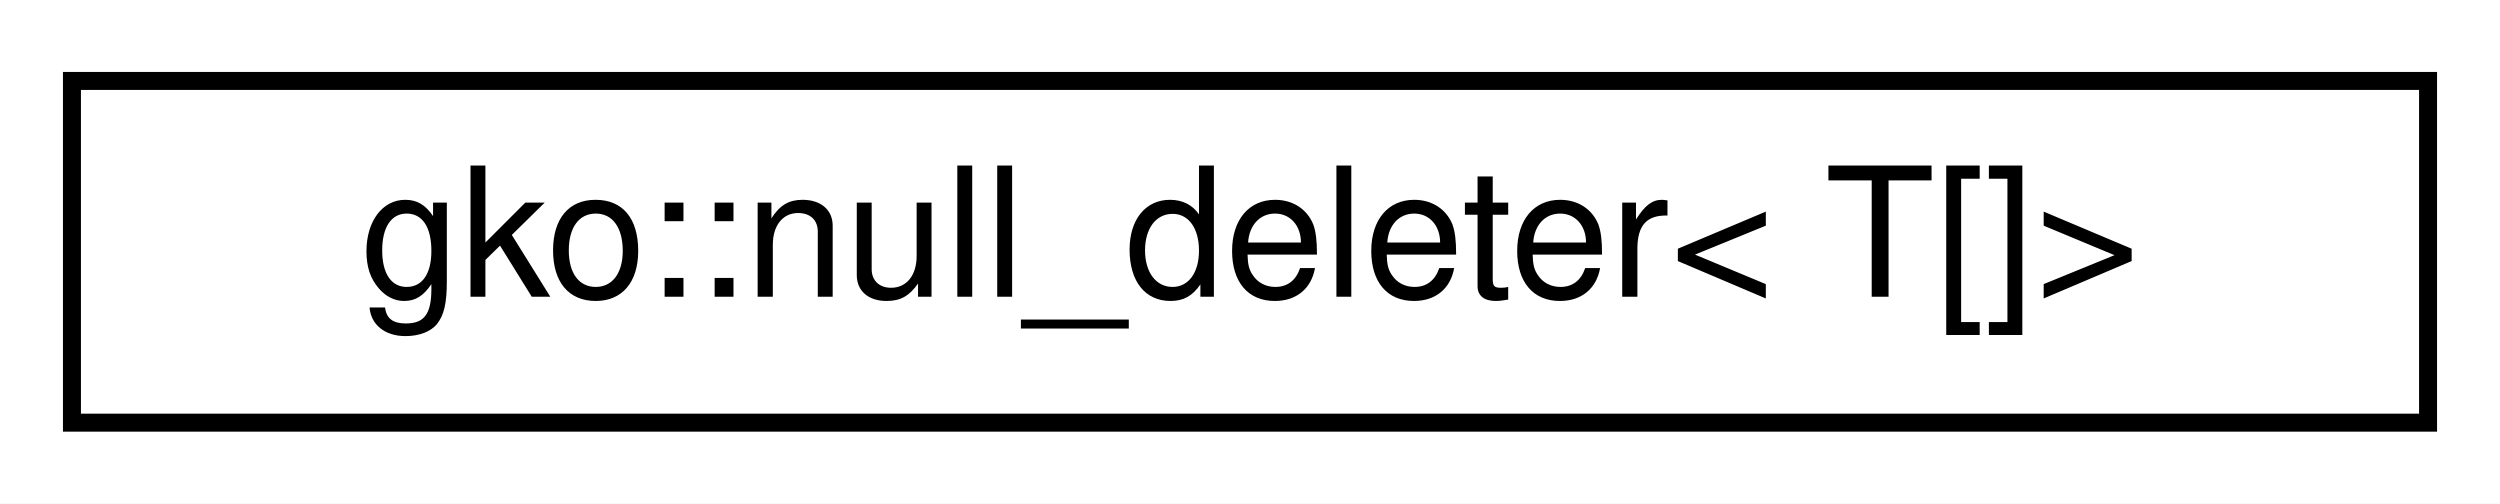
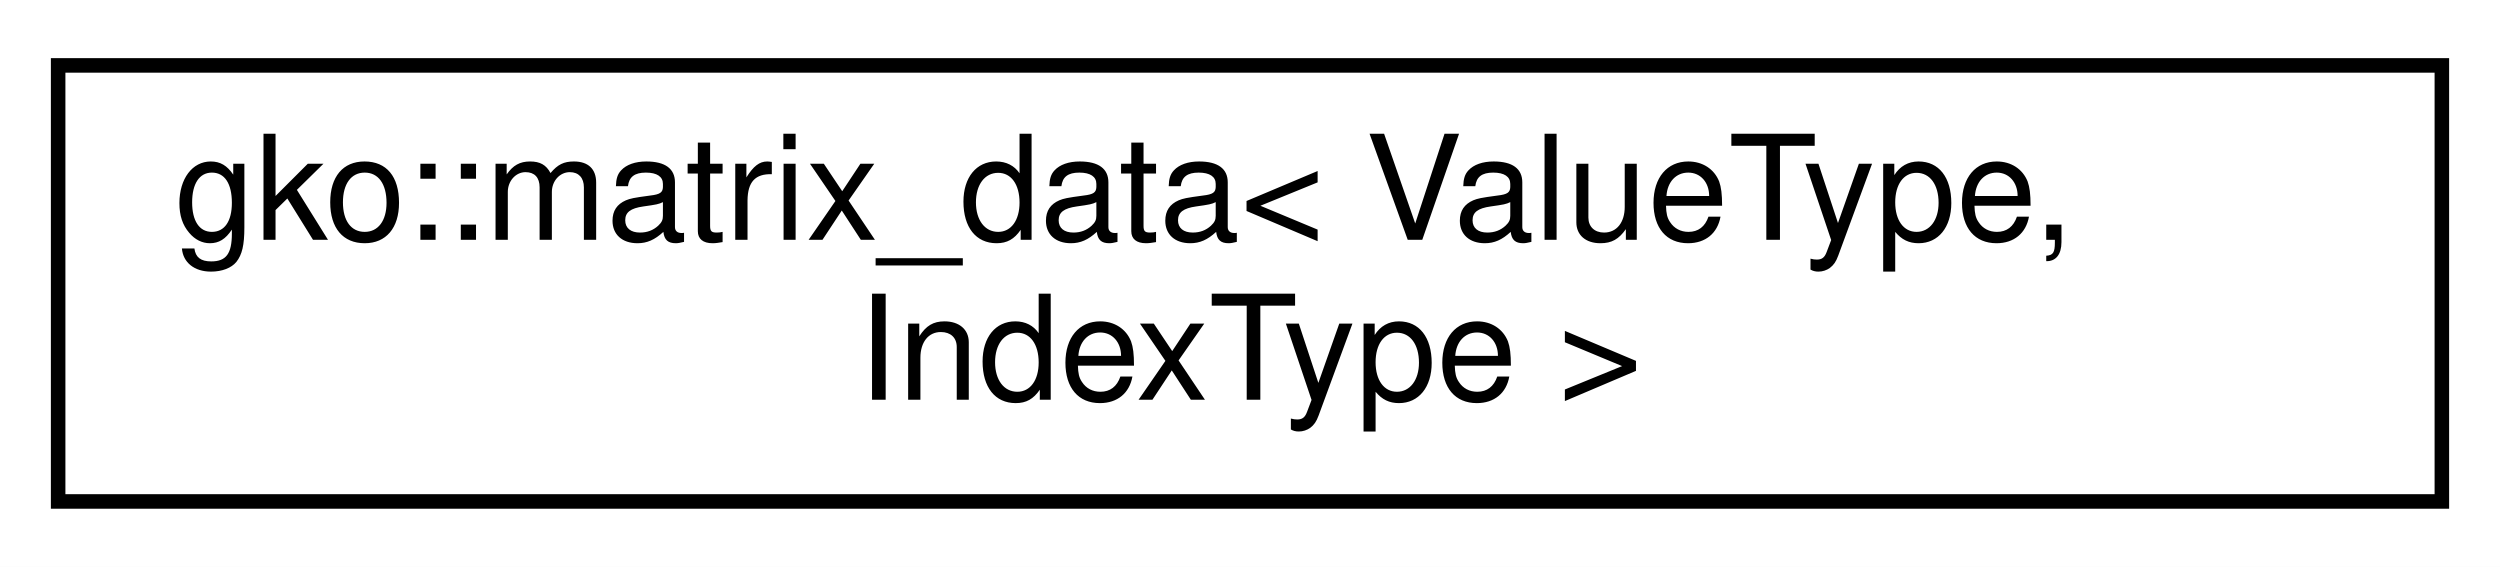
- <svg xmlns="http://www.w3.org/2000/svg" xmlns:xlink="http://www.w3.org/1999/xlink" width="139pt" height="28pt" viewBox="0.00 0.00 139.00 28.00">
-   <g id="graph0" class="graph" transform="scale(1 1) rotate(0) translate(4 24)">
-     <polygon fill="#ffffff" stroke="transparent" points="-4,4 -4,-24 135,-24 135,4 -4,4" />
+ <svg xmlns="http://www.w3.org/2000/svg" xmlns:xlink="http://www.w3.org/1999/xlink" width="172pt" height="39pt" viewBox="0.00 0.00 172.00 39.00">
+   <g id="graph0" class="graph" transform="scale(1 1) rotate(0) translate(4 35)">
+     <polygon fill="#ffffff" stroke="transparent" points="-4,4 -4,-35 168,-35 168,4 -4,4" />
    <g id="node1" class="node">
      <g id="a_node1">
-         <a xlink:href="classgko_1_1null__deleter_3_01T_0f_0e_4.html" target="_top" xlink:title=" ">
-           <polygon fill="#ffffff" stroke="#000000" points="0,-.5 0,-19.5 131,-19.5 131,-.5 0,-.5" />
-           <text text-anchor="middle" x="65.5" y="-7.5" font-family="Helvetica,sans-Serif" font-size="10.00" fill="#000000">gko::null_deleter&lt; T[]&gt;</text>
+         <a xlink:href="structgko_1_1matrix__data.html" target="_top" xlink:title="This structure is used as an intermediate data type to store a sparse matrix.">
+           <polygon fill="#ffffff" stroke="#000000" points="0,-.5 0,-30.5 164,-30.5 164,-.5 0,-.5" />
+           <text text-anchor="start" x="8" y="-18.5" font-family="Helvetica,sans-Serif" font-size="10.00" fill="#000000">gko::matrix_data&lt; ValueType,</text>
+           <text text-anchor="middle" x="82" y="-7.5" font-family="Helvetica,sans-Serif" font-size="10.00" fill="#000000"> IndexType &gt;</text>
        </a>
      </g>
    </g>
  </g>
</svg>
